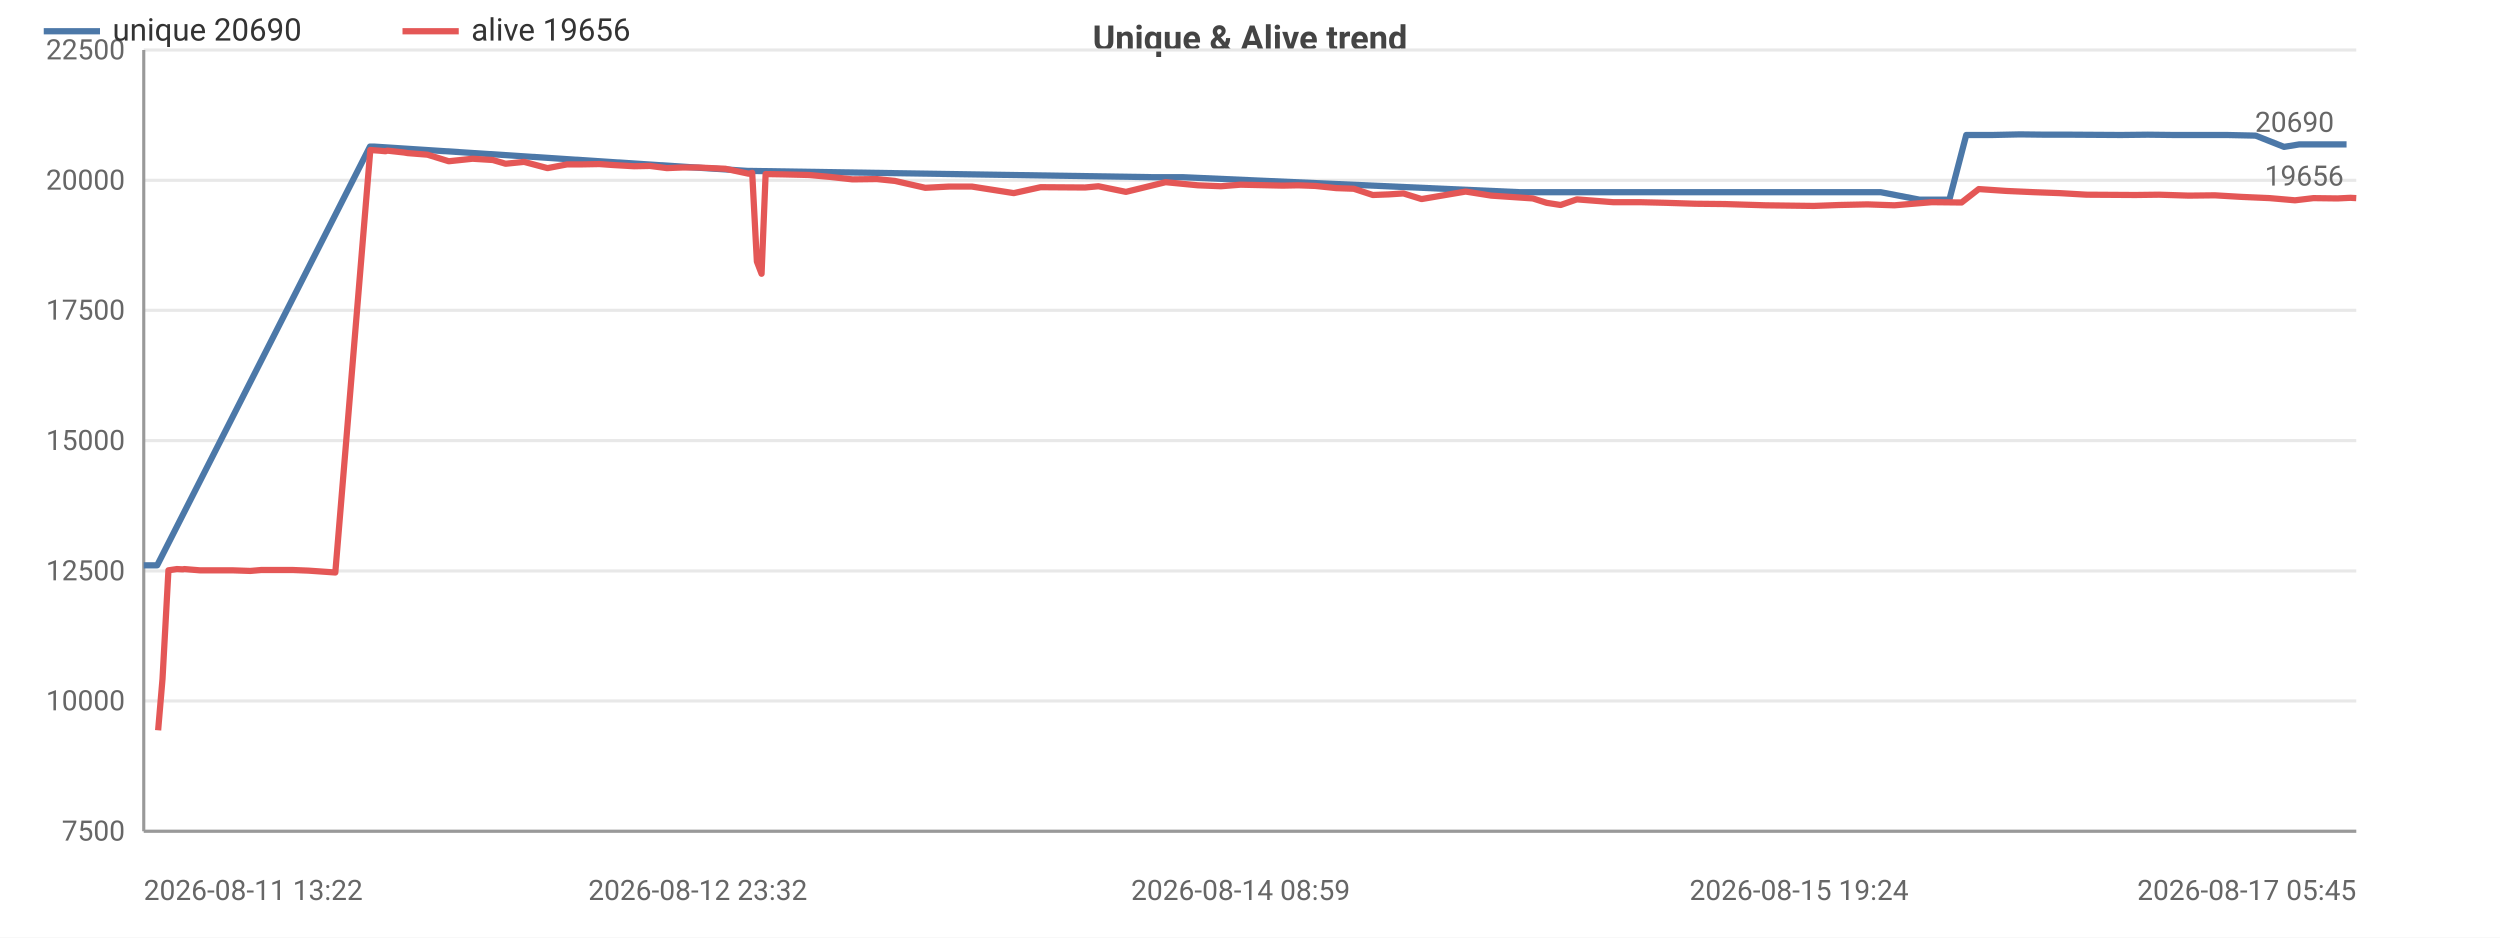
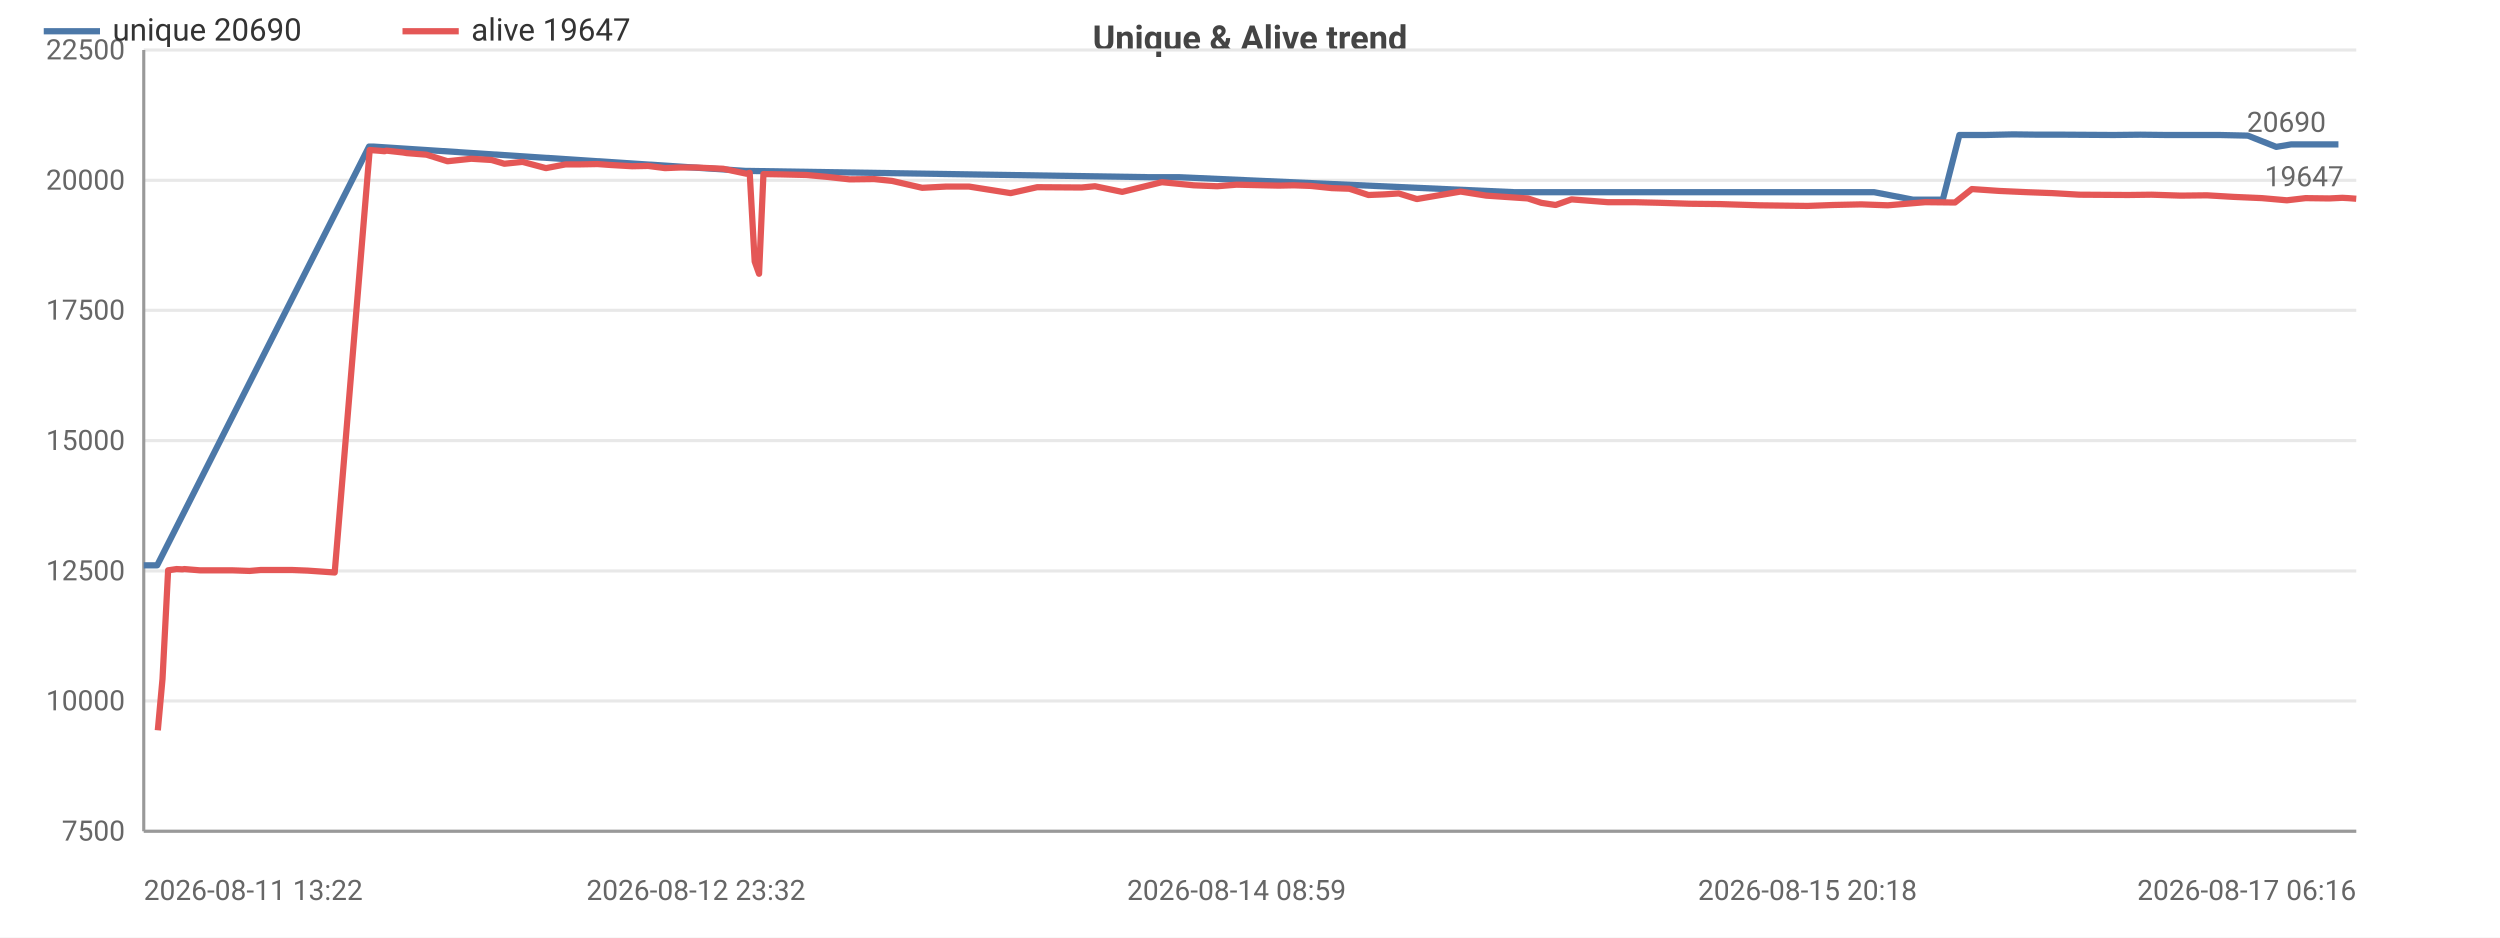
<svg xmlns="http://www.w3.org/2000/svg" width="800" height="300" viewBox="0 0 800 300">
  <rect width="800" height="300" fill="#ffffff" />
  <style>text{font-family:system-ui,-apple-system,'Segoe UI',Roboto,sans-serif}.g{stroke:#e8e8e8;stroke-width:1}.a{stroke:#999;stroke-width:1}.t{font-size:9px;fill:#666}.m{font-size:9px;text-anchor:middle;fill:#666}.e{font-size:9px;text-anchor:end;fill:#666}.l{font-size:10px;fill:#333}.tt{font-size:11px;font-weight:600;text-anchor:middle;fill:#444}</style>
  <text class="tt" x="400.0" y="16">Unique &amp; Alive trend</text>
  <line class="g" x1="46" y1="266" x2="754" y2="266" />
  <text class="e" x="40" y="269">7500</text>
  <line class="g" x1="46" y1="224.3" x2="754" y2="224.3" />
  <text class="e" x="40" y="227.3">10000</text>
  <line class="g" x1="46" y1="182.7" x2="754" y2="182.7" />
  <text class="e" x="40" y="185.7">12500</text>
  <line class="g" x1="46" y1="141" x2="754" y2="141" />
  <text class="e" x="40" y="144">15000</text>
  <line class="g" x1="46" y1="99.3" x2="754" y2="99.3" />
  <text class="e" x="40" y="102.3">17500</text>
  <line class="g" x1="46" y1="57.7" x2="754" y2="57.7" />
  <text class="e" x="40" y="60.7">20000</text>
  <line class="g" x1="46" y1="16" x2="754" y2="16" />
  <text class="e" x="40" y="19">22500</text>
  <line class="a" x1="46" y1="16" x2="46" y2="266" />
  <line class="a" x1="46" y1="266" x2="754" y2="266" />
-   <polyline fill="none" stroke="#4c78a8" stroke-width="2" stroke-linejoin="round" points="46,180.9 50.3,180.9 118.4,46.9 119.6,46.9 239.4,54.7 240.5,54.7 368.9,56.7 378.5,56.7 486.3,61.5 491.4,61.5 575.7,61.5 585.1,61.5 593.0,61.5 601.8,61.5 614.3,63.9 623.8,63.9 629.2,43.2 637.5,43.2 646.4,43.0 654.6,43.1 663.0,43.1 678.7,43.2 687.3,43.1 695.6,43.2 705.1,43.2 712.7,43.2 721.8,43.4 730.9,47 735.8,46.2 746.8,46.2 750.9,46.2" />
+   <polyline fill="none" stroke="#4c78a8" stroke-width="2" stroke-linejoin="round" points="46,180.9 50.3,180.9 118.1,46.9 119.4,46.9 238.7,54.7 239.8,54.7 367.7,56.7 377.3,56.7 484.6,61.5 489.7,61.5 573.7,61.5 583.1,61.5 591.0,61.5 599.7,61.5 612.2,63.9 621.7,63.9 627.0,43.2 635.3,43.2 644.2,43.0 652.3,43.1 660.7,43.1 676.4,43.2 684.9,43.1 693.2,43.2 702.7,43.2 710.3,43.2 719.3,43.4 728.4,47 733.2,46.2 744.3,46.2 748.3,46.2" />
  <circle cx="46" cy="180.9" r="4" fill="transparent" />
-   <circle cx="118.4" cy="46.9" r="4" fill="transparent" />
-   <circle cx="119.6" cy="46.9" r="4" fill="transparent" />
-   <circle cx="240.5" cy="54.7" r="4" fill="transparent" />
-   <circle cx="368.9" cy="56.7" r="4" fill="transparent" />
-   <circle cx="486.3" cy="61.5" r="4" fill="transparent" />
-   <circle cx="491.4" cy="61.5" r="4" fill="transparent" />
-   <circle cx="585.1" cy="61.5" r="4" fill="transparent" />
-   <circle cx="601.8" cy="61.5" r="4" fill="transparent" />
-   <circle cx="614.3" cy="63.9" r="4" fill="transparent" />
-   <circle cx="629.2" cy="43.2" r="4" fill="transparent" />
-   <circle cx="637.5" cy="43.2" r="4" fill="transparent" />
-   <circle cx="654.6" cy="43.1" r="4" fill="transparent" />
-   <circle cx="678.7" cy="43.2" r="4" fill="transparent" />
-   <circle cx="687.3" cy="43.1" r="4" fill="transparent" />
-   <circle cx="705.1" cy="43.2" r="4" fill="transparent" />
-   <circle cx="712.7" cy="43.2" r="4" fill="transparent" />
-   <circle cx="730.9" cy="47" r="4" fill="transparent" />
-   <circle cx="735.8" cy="46.2" r="4" fill="transparent" />
-   <circle cx="750.9" cy="46.2" r="4" fill="transparent" />
-   <text class="t" x="746.9" y="42.2" text-anchor="end" fill="#4c78a8">20690</text>
-   <polyline fill="none" stroke="#e45756" stroke-width="2" stroke-linejoin="round" points="50.6,233.7 52.0,217.3 53.9,182.5 56.6,182.1 58.5,182.2 59.0,182.1 63.9,182.5 69.2,182.5 74.3,182.5 80.1,182.7 83.6,182.4 88.8,182.4 93.7,182.4 98.7,182.6 107.3,183.2 118.5,48.0 119.8,48.1 121.2,48.2 123.4,48.4 123.9,48.2 129.3,48.8 130.5,49.0 136.8,49.5 143.6,51.6 151.2,50.8 157.7,51.2 161.8,52.4 167.7,51.8 175.2,53.8 181.5,52.6 186.5,52.6 191.8,52.5 196.0,52.8 202.9,53.2 208.0,53.1 213.4,53.8 218.2,53.6 223.3,53.6 232.1,54.0 239.6,55.6 240.7,55.3 242.2,83.7 243.7,87.6 245.0,55.7 250.7,55.8 258.9,56.0 265.5,56.6 272.8,57.4 280.6,57.3 286.4,57.9 296.1,60.1 303.7,59.7 311.0,59.7 324.4,61.8 333.0,59.9 347.2,60.0 351.5,59.6 360.3,61.4 373.0,58.3 383.3,59.3 390.7,59.6 397.0,59.1 410.5,59.4 415.4,59.3 420.9,59.5 427.6,60.2 433.2,60.4 439.3,62.4 444.5,62.2 449.1,61.9 454.9,63.7 469.0,61.3 477.2,62.6 490.5,63.5 494.9,64.9 499.4,65.6 504.6,63.8 516.2,64.7 524.8,64.7 533.1,64.9 542.5,65.2 552.0,65.3 565.0,65.7 580.4,65.9 588.5,65.6 597.6,65.4 606.2,65.7 618.2,64.7 627.7,64.8 633.2,60.5 642.0,61.1 650.9,61.5 659.1,61.8 667.7,62.3 683.3,62.4 690.9,62.3 700.4,62.6 708.7,62.5 717.2,63 726.3,63.4 734.4,64.1 740.3,63.4 748.0,63.5 752.1,63.3 754,63.4" />
-   <circle cx="50.6" cy="233.7" r="4" fill="transparent" />
-   <circle cx="59.0" cy="182.1" r="4" fill="transparent" />
-   <circle cx="88.8" cy="182.4" r="4" fill="transparent" />
-   <circle cx="119.8" cy="48.1" r="4" fill="transparent" />
-   <circle cx="136.8" cy="49.5" r="4" fill="transparent" />
-   <circle cx="167.7" cy="51.8" r="4" fill="transparent" />
-   <circle cx="202.9" cy="53.2" r="4" fill="transparent" />
-   <circle cx="232.1" cy="54.0" r="4" fill="transparent" />
-   <circle cx="250.7" cy="55.8" r="4" fill="transparent" />
-   <circle cx="286.4" cy="57.9" r="4" fill="transparent" />
-   <circle cx="347.2" cy="60.0" r="4" fill="transparent" />
-   <circle cx="390.7" cy="59.6" r="4" fill="transparent" />
-   <circle cx="433.2" cy="60.4" r="4" fill="transparent" />
-   <circle cx="469.0" cy="61.3" r="4" fill="transparent" />
-   <circle cx="516.2" cy="64.7" r="4" fill="transparent" />
-   <circle cx="565.0" cy="65.7" r="4" fill="transparent" />
-   <circle cx="627.7" cy="64.8" r="4" fill="transparent" />
-   <circle cx="667.7" cy="62.3" r="4" fill="transparent" />
-   <circle cx="726.3" cy="63.4" r="4" fill="transparent" />
-   <circle cx="754" cy="63.4" r="4" fill="transparent" />
-   <text class="t" x="750" y="59.4" text-anchor="end" fill="#e45756">19656</text>
+   <circle cx="118.1" cy="46.9" r="4" fill="transparent" />
+   <circle cx="119.4" cy="46.9" r="4" fill="transparent" />
+   <circle cx="239.8" cy="54.7" r="4" fill="transparent" />
+   <circle cx="367.7" cy="56.7" r="4" fill="transparent" />
+   <circle cx="484.6" cy="61.5" r="4" fill="transparent" />
+   <circle cx="489.7" cy="61.5" r="4" fill="transparent" />
+   <circle cx="583.1" cy="61.5" r="4" fill="transparent" />
+   <circle cx="599.7" cy="61.5" r="4" fill="transparent" />
+   <circle cx="612.2" cy="63.9" r="4" fill="transparent" />
+   <circle cx="627.0" cy="43.2" r="4" fill="transparent" />
+   <circle cx="635.3" cy="43.2" r="4" fill="transparent" />
+   <circle cx="652.3" cy="43.1" r="4" fill="transparent" />
+   <circle cx="676.4" cy="43.2" r="4" fill="transparent" />
+   <circle cx="684.9" cy="43.1" r="4" fill="transparent" />
+   <circle cx="702.7" cy="43.2" r="4" fill="transparent" />
+   <circle cx="710.3" cy="43.2" r="4" fill="transparent" />
+   <circle cx="728.4" cy="47" r="4" fill="transparent" />
+   <circle cx="733.2" cy="46.2" r="4" fill="transparent" />
+   <circle cx="748.3" cy="46.2" r="4" fill="transparent" />
+   <text class="t" x="744.3" y="42.2" text-anchor="end" fill="#4c78a8">20690</text>
+   <polyline fill="none" stroke="#e45756" stroke-width="2" stroke-linejoin="round" points="50.5,233.7 52.0,217.3 53.8,182.5 56.5,182.1 58.4,182.2 59.0,182.1 63.9,182.5 69.1,182.5 74.2,182.5 79.9,182.7 83.4,182.4 88.7,182.4 93.5,182.4 98.5,182.6 107.1,183.2 118.3,48.0 119.5,48.1 120.9,48.2 123.1,48.4 123.6,48.2 129.0,48.8 130.2,49.0 136.5,49.5 143.2,51.6 150.8,50.8 157.3,51.2 161.4,52.4 167.2,51.8 174.7,53.8 181.0,52.6 185.9,52.6 191.2,52.5 195.4,52.8 202.3,53.2 207.4,53.1 212.8,53.8 217.6,53.6 222.7,53.6 231.4,54.0 238.9,55.6 239.9,55.3 241.5,83.7 242.9,87.6 244.3,55.7 250.0,55.8 258.1,56.0 264.7,56.6 271.9,57.4 279.7,57.3 285.5,57.9 295.1,60.1 302.8,59.7 310.1,59.7 323.4,61.8 331.9,59.9 346.1,60.0 350.4,59.6 359.1,61.4 371.8,58.3 382.0,59.3 389.5,59.6 395.7,59.1 409.2,59.4 414.0,59.3 419.5,59.5 426.2,60.2 431.8,60.4 437.9,62.4 443.0,62.2 447.6,61.9 453.4,63.7 467.4,61.3 475.6,62.6 488.9,63.5 493.2,64.9 497.8,65.6 502.9,63.8 514.5,64.7 523.0,64.7 531.3,64.9 540.7,65.2 550.2,65.3 563.1,65.7 578.4,65.9 586.5,65.6 595.6,65.4 604.1,65.7 616.1,64.7 625.6,64.8 631.0,60.5 639.8,61.1 648.7,61.5 656.8,61.8 665.4,62.3 681.0,62.4 688.5,62.3 697.9,62.6 706.2,62.5 714.7,63 723.8,63.4 731.8,64.1 737.8,63.4 745.4,63.5 749.5,63.3 751.4,63.4 754,63.6" />
+   <circle cx="50.5" cy="233.7" r="4" fill="transparent" />
+   <circle cx="63.9" cy="182.5" r="4" fill="transparent" />
+   <circle cx="88.7" cy="182.4" r="4" fill="transparent" />
+   <circle cx="120.9" cy="48.2" r="4" fill="transparent" />
+   <circle cx="136.5" cy="49.5" r="4" fill="transparent" />
+   <circle cx="174.7" cy="53.8" r="4" fill="transparent" />
+   <circle cx="202.3" cy="53.2" r="4" fill="transparent" />
+   <circle cx="238.9" cy="55.6" r="4" fill="transparent" />
+   <circle cx="250.0" cy="55.8" r="4" fill="transparent" />
+   <circle cx="295.1" cy="60.1" r="4" fill="transparent" />
+   <circle cx="346.1" cy="60.0" r="4" fill="transparent" />
+   <circle cx="395.7" cy="59.1" r="4" fill="transparent" />
+   <circle cx="431.8" cy="60.4" r="4" fill="transparent" />
+   <circle cx="475.6" cy="62.6" r="4" fill="transparent" />
+   <circle cx="514.5" cy="64.7" r="4" fill="transparent" />
+   <circle cx="578.4" cy="65.9" r="4" fill="transparent" />
+   <circle cx="625.6" cy="64.8" r="4" fill="transparent" />
+   <circle cx="681.0" cy="62.4" r="4" fill="transparent" />
+   <circle cx="723.8" cy="63.4" r="4" fill="transparent" />
+   <circle cx="754" cy="63.6" r="4" fill="transparent" />
+   <text class="t" x="750" y="59.6" text-anchor="end" fill="#e45756">19647</text>
  <text class="t" x="46" y="288">2026-08-11 13:22</text>
-   <text class="m" x="223.3" y="288">2026-08-12 23:32</text>
-   <text class="m" x="397.0" y="288">2026-08-14 08:59</text>
-   <text class="m" x="575.7" y="288">2026-08-15 19:24</text>
-   <text class="e" x="754" y="288">2026-08-17 05:45</text>
+   <text class="m" x="222.7" y="288">2026-08-12 23:32</text>
+   <text class="m" x="395.7" y="288">2026-08-14 08:59</text>
+   <text class="m" x="578.4" y="288">2026-08-15 20:18</text>
+   <text class="e" x="754" y="288">2026-08-17 06:16</text>
  <line x1="14" y1="10" x2="32" y2="10" stroke="#4c78a8" stroke-width="2" />
  <text class="l" x="36" y="13">unique 20690</text>
  <line x1="128.8" y1="10" x2="146.8" y2="10" stroke="#e45756" stroke-width="2" />
-   <text class="l" x="150.8" y="13">alive 19656</text>
+   <text class="l" x="150.8" y="13">alive 19647</text>
</svg>
